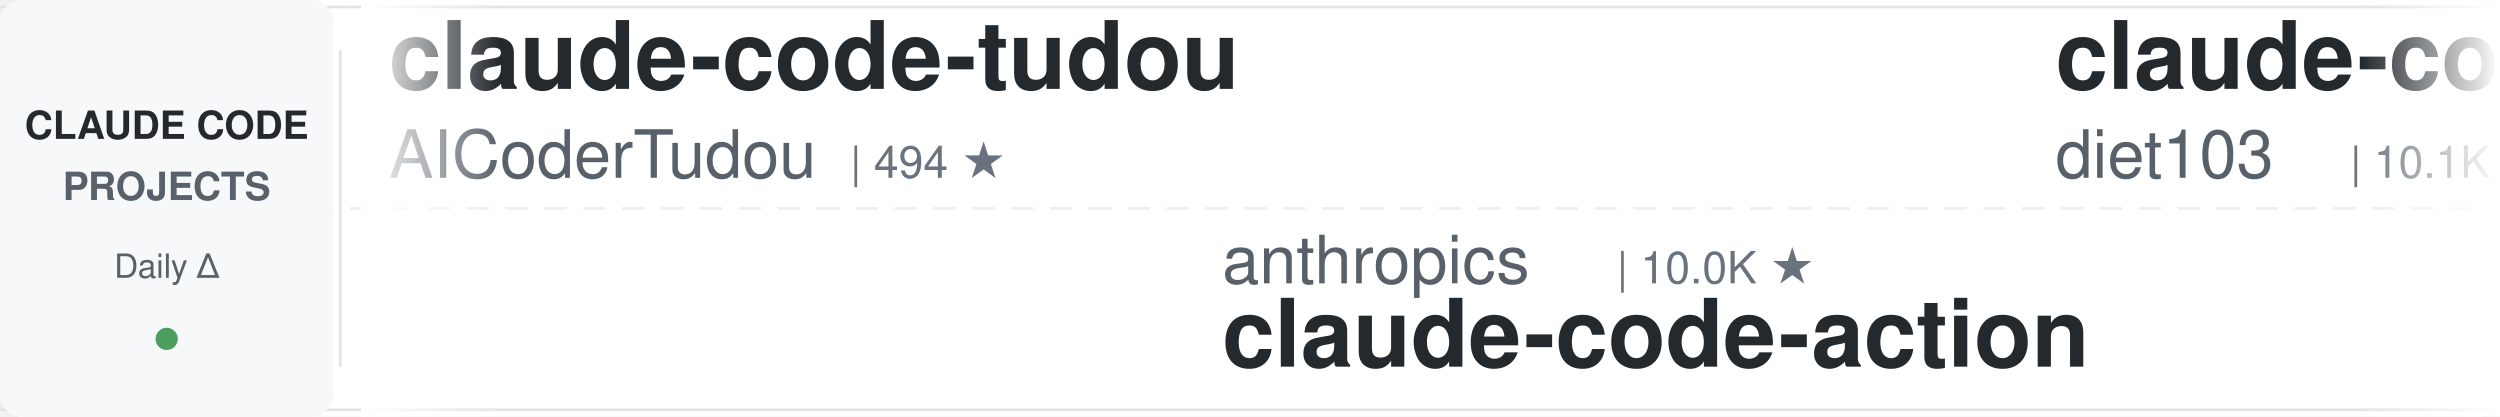
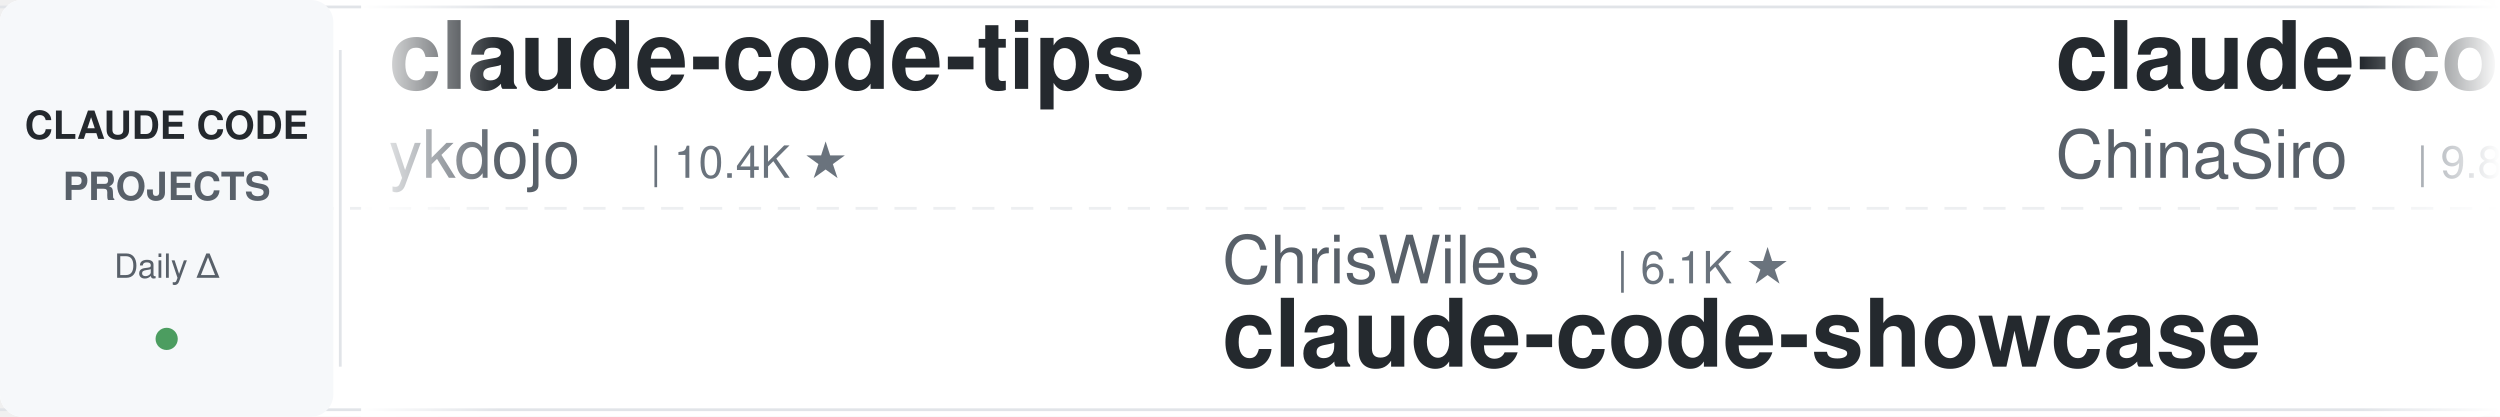
<svg xmlns="http://www.w3.org/2000/svg" width="900" height="150">
  <defs>
    <linearGradient id="awesomeLeftFade" x1="0%" y1="0%" x2="100%" y2="0%">
      <stop offset="0%" style="stop-color:#ffffff;stop-opacity:1" />
      <stop offset="100%" style="stop-color:#ffffff;stop-opacity:0" />
    </linearGradient>
    <linearGradient id="awesomeRightFade" x1="0%" y1="0%" x2="100%" y2="0%">
      <stop offset="0%" style="stop-color:#ffffff;stop-opacity:0" />
      <stop offset="100%" style="stop-color:#ffffff;stop-opacity:1" />
    </linearGradient>
  </defs>
  <rect width="900" height="150" fill="#ffffff" rx="8" />
  <rect x="0" y="2" width="900" height="1" fill="#e1e4e8" />
  <rect x="0" y="147" width="900" height="1" fill="#e1e4e8" />
  <line x1="0" y1="75" x2="900" y2="75" stroke="#e1e4e8" stroke-width="1" stroke-dasharray="8 6" opacity="0.6" />
  <rect x="0" y="0" width="120" height="150" fill="#f6f8fa" rx="8" />
  <text x="60" y="50" font-family="-apple-system, BlinkMacSystemFont, 'Segoe UI', Helvetica, Arial, sans-serif" font-size="14" font-weight="600" fill="#24292e" text-anchor="middle">CLAUDE CODE</text>
  <text x="60" y="72" font-family="-apple-system, BlinkMacSystemFont, 'Segoe UI', Helvetica, Arial, sans-serif" font-size="14" font-weight="600" fill="#586069" text-anchor="middle">PROJECTS</text>
  <text x="60" y="100" font-family="-apple-system, BlinkMacSystemFont, 'Segoe UI', Helvetica, Arial, sans-serif" font-size="12" font-weight="500" fill="#586069" text-anchor="middle">Daily Δ</text>
  <circle cx="60" cy="122" r="4" fill="#22863a" opacity="0.8" />
  <rect x="122" y="18" width="1" height="114" fill="#e1e4e8" />
  <clipPath id="awesomeTickerClip">
    <rect x="130" y="0" width="770" height="150" />
  </clipPath>
  <g clip-path="url(#awesomeTickerClip)">
    <g id="awesomeTickerItems">
      <animateTransform attributeName="transform" attributeType="XML" type="translate" from="0 0" to="-3000 0" dur="54s" repeatCount="indefinite" />
      <g transform="translate(0, 0)">
-         <text x="140" y="32" font-family="-apple-system, BlinkMacSystemFont, 'Segoe UI', Helvetica, Arial, sans-serif" font-size="34" font-weight="600" fill="#24292e">claude-code-tudou</text>
-         <text x="140" y="64" font-family="-apple-system, BlinkMacSystemFont, 'Segoe UI', Helvetica, Arial, sans-serif" font-size="24" font-weight="400" fill="#586069">AICoderTudou</text>
-         <text x="306" y="64" font-family="-apple-system, BlinkMacSystemFont, 'Segoe UI', Helvetica, Arial, sans-serif" font-size="16" font-weight="500" fill="#6a737d">| 494 ★</text>
+         <text x="140" y="32" font-family="-apple-system, BlinkMacSystemFont, 'Segoe UI', Helvetica, Arial, sans-serif" font-size="34" font-weight="600" fill="#24292e">claude-code-tips</text>
+         <text x="140" y="64" font-family="-apple-system, BlinkMacSystemFont, 'Segoe UI', Helvetica, Arial, sans-serif" font-size="24" font-weight="400" fill="#586069">ykdojo</text>
+         <text x="234" y="64" font-family="-apple-system, BlinkMacSystemFont, 'Segoe UI', Helvetica, Arial, sans-serif" font-size="16" font-weight="500" fill="#6a737d">| 10.4K ★</text>
      </g>
      <g transform="translate(300, 0)">
-         <text x="140" y="102" font-family="-apple-system, BlinkMacSystemFont, 'Segoe UI', Helvetica, Arial, sans-serif" font-size="24" font-weight="400" fill="#586069">anthropics</text>
-         <text x="282" y="102" font-family="-apple-system, BlinkMacSystemFont, 'Segoe UI', Helvetica, Arial, sans-serif" font-size="16" font-weight="500" fill="#6a737d">| 10.0K ★</text>
-         <text x="140" y="132" font-family="-apple-system, BlinkMacSystemFont, 'Segoe UI', Helvetica, Arial, sans-serif" font-size="34" font-weight="600" fill="#24292e">claude-code-action</text>
+         <text x="140" y="102" font-family="-apple-system, BlinkMacSystemFont, 'Segoe UI', Helvetica, Arial, sans-serif" font-size="24" font-weight="400" fill="#586069">ChrisWiles</text>
+         <text x="282" y="102" font-family="-apple-system, BlinkMacSystemFont, 'Segoe UI', Helvetica, Arial, sans-serif" font-size="16" font-weight="500" fill="#6a737d">| 6.1K ★</text>
+         <text x="140" y="132" font-family="-apple-system, BlinkMacSystemFont, 'Segoe UI', Helvetica, Arial, sans-serif" font-size="34" font-weight="600" fill="#24292e">claude-code-showcase</text>
      </g>
      <g transform="translate(600, 0)">
-         <text x="140" y="32" font-family="-apple-system, BlinkMacSystemFont, 'Segoe UI', Helvetica, Arial, sans-serif" font-size="34" font-weight="600" fill="#24292e">claude-code-infrastructu...</text>
-         <text x="140" y="64" font-family="-apple-system, BlinkMacSystemFont, 'Segoe UI', Helvetica, Arial, sans-serif" font-size="24" font-weight="400" fill="#586069">diet103</text>
-         <text x="246" y="64" font-family="-apple-system, BlinkMacSystemFont, 'Segoe UI', Helvetica, Arial, sans-serif" font-size="16" font-weight="500" fill="#6a737d">| 10.1K ★</text>
-       </g>
-       <g transform="translate(900, 0)">
-         <text x="140" y="102" font-family="-apple-system, BlinkMacSystemFont, 'Segoe UI', Helvetica, Arial, sans-serif" font-size="24" font-weight="400" fill="#586069">zebbern</text>
-         <text x="246" y="102" font-family="-apple-system, BlinkMacSystemFont, 'Segoe UI', Helvetica, Arial, sans-serif" font-size="16" font-weight="500" fill="#6a737d">| 4.7K ★</text>
-         <text x="140" y="132" font-family="-apple-system, BlinkMacSystemFont, 'Segoe UI', Helvetica, Arial, sans-serif" font-size="34" font-weight="600" fill="#24292e">claude-code-guide</text>
-       </g>
-       <g transform="translate(1200, 0)">
-         <text x="140" y="32" font-family="-apple-system, BlinkMacSystemFont, 'Segoe UI', Helvetica, Arial, sans-serif" font-size="34" font-weight="600" fill="#24292e">claude-code-rev</text>
-         <text x="140" y="64" font-family="-apple-system, BlinkMacSystemFont, 'Segoe UI', Helvetica, Arial, sans-serif" font-size="24" font-weight="400" fill="#586069">oboard</text>
-         <text x="234" y="64" font-family="-apple-system, BlinkMacSystemFont, 'Segoe UI', Helvetica, Arial, sans-serif" font-size="16" font-weight="500" fill="#6a737d">| 3.3K ★</text>
-       </g>
-       <g transform="translate(1500, 0)">
-         <text x="140" y="102" font-family="-apple-system, BlinkMacSystemFont, 'Segoe UI', Helvetica, Arial, sans-serif" font-size="24" font-weight="400" fill="#586069">rohitg00</text>
-         <text x="258" y="102" font-family="-apple-system, BlinkMacSystemFont, 'Segoe UI', Helvetica, Arial, sans-serif" font-size="16" font-weight="500" fill="#6a737d">| 2.9K ★</text>
-         <text x="335" y="102" font-family="-apple-system, BlinkMacSystemFont, 'Segoe UI', Helvetica, Arial, sans-serif" font-size="16" font-weight="500" fill="#22863a"> +1</text>
-         <text x="140" y="132" font-family="-apple-system, BlinkMacSystemFont, 'Segoe UI', Helvetica, Arial, sans-serif" font-size="34" font-weight="600" fill="#24292e">awesome-claude-code-tool...</text>
-       </g>
-       <g transform="translate(1800, 0)">
        <text x="140" y="32" font-family="-apple-system, BlinkMacSystemFont, 'Segoe UI', Helvetica, Arial, sans-serif" font-size="34" font-weight="600" fill="#24292e">claude-code-sourcemap</text>
        <text x="140" y="64" font-family="-apple-system, BlinkMacSystemFont, 'Segoe UI', Helvetica, Arial, sans-serif" font-size="24" font-weight="400" fill="#586069">ChinaSiro</text>
        <text x="270" y="64" font-family="-apple-system, BlinkMacSystemFont, 'Segoe UI', Helvetica, Arial, sans-serif" font-size="16" font-weight="500" fill="#6a737d">| 9.8K ★</text>
      </g>
+       <g transform="translate(900, 0)">
+         <text x="140" y="102" font-family="-apple-system, BlinkMacSystemFont, 'Segoe UI', Helvetica, Arial, sans-serif" font-size="24" font-weight="400" fill="#586069">overwirehq</text>
+         <text x="282" y="102" font-family="-apple-system, BlinkMacSystemFont, 'Segoe UI', Helvetica, Arial, sans-serif" font-size="16" font-weight="500" fill="#6a737d">| 2.8K ★</text>
+         <text x="140" y="132" font-family="-apple-system, BlinkMacSystemFont, 'Segoe UI', Helvetica, Arial, sans-serif" font-size="34" font-weight="600" fill="#24292e">claude-code-telegram</text>
+       </g>
+       <g transform="translate(1200, 0)">
+         <text x="140" y="32" font-family="-apple-system, BlinkMacSystemFont, 'Segoe UI', Helvetica, Arial, sans-serif" font-size="34" font-weight="600" fill="#24292e">everything-claude-code-z...</text>
+         <text x="140" y="64" font-family="-apple-system, BlinkMacSystemFont, 'Segoe UI', Helvetica, Arial, sans-serif" font-size="24" font-weight="400" fill="#586069">xu-xiang</text>
+         <text x="258" y="64" font-family="-apple-system, BlinkMacSystemFont, 'Segoe UI', Helvetica, Arial, sans-serif" font-size="16" font-weight="500" fill="#6a737d">| 2.0K ★</text>
+       </g>
+       <g transform="translate(1500, 0)">
+         <text x="140" y="102" font-family="-apple-system, BlinkMacSystemFont, 'Segoe UI', Helvetica, Arial, sans-serif" font-size="24" font-weight="400" fill="#586069">huangjia2019</text>
+         <text x="306" y="102" font-family="-apple-system, BlinkMacSystemFont, 'Segoe UI', Helvetica, Arial, sans-serif" font-size="16" font-weight="500" fill="#6a737d">| 1.2K ★</text>
+         <text x="140" y="132" font-family="-apple-system, BlinkMacSystemFont, 'Segoe UI', Helvetica, Arial, sans-serif" font-size="34" font-weight="600" fill="#24292e">claude-code-engineering</text>
+       </g>
+       <g transform="translate(1800, 0)">
+         <text x="140" y="32" font-family="-apple-system, BlinkMacSystemFont, 'Segoe UI', Helvetica, Arial, sans-serif" font-size="34" font-weight="600" fill="#24292e">claude-code-local</text>
+         <text x="140" y="64" font-family="-apple-system, BlinkMacSystemFont, 'Segoe UI', Helvetica, Arial, sans-serif" font-size="24" font-weight="400" fill="#586069">nicedreamzapp</text>
+         <text x="318" y="64" font-family="-apple-system, BlinkMacSystemFont, 'Segoe UI', Helvetica, Arial, sans-serif" font-size="16" font-weight="500" fill="#6a737d">| 3.5K ★</text>
+       </g>
      <g transform="translate(2100, 0)">
-         <text x="140" y="102" font-family="-apple-system, BlinkMacSystemFont, 'Segoe UI', Helvetica, Arial, sans-serif" font-size="24" font-weight="400" fill="#586069">ccplugins</text>
-         <text x="270" y="102" font-family="-apple-system, BlinkMacSystemFont, 'Segoe UI', Helvetica, Arial, sans-serif" font-size="16" font-weight="500" fill="#6a737d">| 1.0K ★</text>
-         <text x="140" y="132" font-family="-apple-system, BlinkMacSystemFont, 'Segoe UI', Helvetica, Arial, sans-serif" font-size="34" font-weight="600" fill="#24292e">awesome-claude-code-plug...</text>
+         <text x="140" y="102" font-family="-apple-system, BlinkMacSystemFont, 'Segoe UI', Helvetica, Arial, sans-serif" font-size="24" font-weight="400" fill="#586069">WorldFlowAI</text>
+         <text x="294" y="102" font-family="-apple-system, BlinkMacSystemFont, 'Segoe UI', Helvetica, Arial, sans-serif" font-size="16" font-weight="500" fill="#6a737d">| 6.7K ★</text>
+         <text x="371" y="102" font-family="-apple-system, BlinkMacSystemFont, 'Segoe UI', Helvetica, Arial, sans-serif" font-size="16" font-weight="500" fill="#22863a"> +3</text>
+         <text x="140" y="132" font-family="-apple-system, BlinkMacSystemFont, 'Segoe UI', Helvetica, Arial, sans-serif" font-size="34" font-weight="600" fill="#24292e">everything-claude-code</text>
      </g>
      <g transform="translate(2400, 0)">
-         <text x="140" y="32" font-family="-apple-system, BlinkMacSystemFont, 'Segoe UI', Helvetica, Arial, sans-serif" font-size="34" font-weight="600" fill="#24292e">claude-code-from-source</text>
-         <text x="140" y="64" font-family="-apple-system, BlinkMacSystemFont, 'Segoe UI', Helvetica, Arial, sans-serif" font-size="24" font-weight="400" fill="#586069">alejandrobalderas</text>
-         <text x="366" y="64" font-family="-apple-system, BlinkMacSystemFont, 'Segoe UI', Helvetica, Arial, sans-serif" font-size="16" font-weight="500" fill="#6a737d">| 3.0K ★</text>
+         <text x="140" y="32" font-family="-apple-system, BlinkMacSystemFont, 'Segoe UI', Helvetica, Arial, sans-serif" font-size="34" font-weight="600" fill="#24292e">my-claude-code-setup</text>
+         <text x="140" y="64" font-family="-apple-system, BlinkMacSystemFont, 'Segoe UI', Helvetica, Arial, sans-serif" font-size="24" font-weight="400" fill="#586069">centminmod</text>
+         <text x="282" y="64" font-family="-apple-system, BlinkMacSystemFont, 'Segoe UI', Helvetica, Arial, sans-serif" font-size="16" font-weight="500" fill="#6a737d">| 2.7K ★</text>
+         <text x="359" y="64" font-family="-apple-system, BlinkMacSystemFont, 'Segoe UI', Helvetica, Arial, sans-serif" font-size="16" font-weight="500" fill="#cb2431"> -2</text>
      </g>
      <g transform="translate(2700, 0)">
-         <text x="140" y="102" font-family="-apple-system, BlinkMacSystemFont, 'Segoe UI', Helvetica, Arial, sans-serif" font-size="24" font-weight="400" fill="#586069">disler</text>
-         <text x="234" y="102" font-family="-apple-system, BlinkMacSystemFont, 'Segoe UI', Helvetica, Arial, sans-serif" font-size="16" font-weight="500" fill="#6a737d">| 1.7K ★</text>
-         <text x="140" y="132" font-family="-apple-system, BlinkMacSystemFont, 'Segoe UI', Helvetica, Arial, sans-serif" font-size="34" font-weight="600" fill="#24292e">pi-vs-claude-code</text>
+         <text x="140" y="102" font-family="-apple-system, BlinkMacSystemFont, 'Segoe UI', Helvetica, Arial, sans-serif" font-size="24" font-weight="400" fill="#586069">liuup</text>
+         <text x="222" y="102" font-family="-apple-system, BlinkMacSystemFont, 'Segoe UI', Helvetica, Arial, sans-serif" font-size="16" font-weight="500" fill="#6a737d">| 4.1K ★</text>
+         <text x="140" y="132" font-family="-apple-system, BlinkMacSystemFont, 'Segoe UI', Helvetica, Arial, sans-serif" font-size="34" font-weight="600" fill="#24292e">claude-code-analysis</text>
      </g>
      <g transform="translate(3000, 0)">
-         <text x="140" y="32" font-family="-apple-system, BlinkMacSystemFont, 'Segoe UI', Helvetica, Arial, sans-serif" font-size="34" font-weight="600" fill="#24292e">claude-code-tudou</text>
-         <text x="140" y="64" font-family="-apple-system, BlinkMacSystemFont, 'Segoe UI', Helvetica, Arial, sans-serif" font-size="24" font-weight="400" fill="#586069">AICoderTudou</text>
-         <text x="306" y="64" font-family="-apple-system, BlinkMacSystemFont, 'Segoe UI', Helvetica, Arial, sans-serif" font-size="16" font-weight="500" fill="#6a737d">| 494 ★</text>
+         <text x="140" y="32" font-family="-apple-system, BlinkMacSystemFont, 'Segoe UI', Helvetica, Arial, sans-serif" font-size="34" font-weight="600" fill="#24292e">claude-code-tips</text>
+         <text x="140" y="64" font-family="-apple-system, BlinkMacSystemFont, 'Segoe UI', Helvetica, Arial, sans-serif" font-size="24" font-weight="400" fill="#586069">ykdojo</text>
+         <text x="234" y="64" font-family="-apple-system, BlinkMacSystemFont, 'Segoe UI', Helvetica, Arial, sans-serif" font-size="16" font-weight="500" fill="#6a737d">| 10.4K ★</text>
      </g>
      <g transform="translate(3300, 0)">
-         <text x="140" y="102" font-family="-apple-system, BlinkMacSystemFont, 'Segoe UI', Helvetica, Arial, sans-serif" font-size="24" font-weight="400" fill="#586069">anthropics</text>
-         <text x="282" y="102" font-family="-apple-system, BlinkMacSystemFont, 'Segoe UI', Helvetica, Arial, sans-serif" font-size="16" font-weight="500" fill="#6a737d">| 10.0K ★</text>
-         <text x="140" y="132" font-family="-apple-system, BlinkMacSystemFont, 'Segoe UI', Helvetica, Arial, sans-serif" font-size="34" font-weight="600" fill="#24292e">claude-code-action</text>
+         <text x="140" y="102" font-family="-apple-system, BlinkMacSystemFont, 'Segoe UI', Helvetica, Arial, sans-serif" font-size="24" font-weight="400" fill="#586069">ChrisWiles</text>
+         <text x="282" y="102" font-family="-apple-system, BlinkMacSystemFont, 'Segoe UI', Helvetica, Arial, sans-serif" font-size="16" font-weight="500" fill="#6a737d">| 6.1K ★</text>
+         <text x="140" y="132" font-family="-apple-system, BlinkMacSystemFont, 'Segoe UI', Helvetica, Arial, sans-serif" font-size="34" font-weight="600" fill="#24292e">claude-code-showcase</text>
      </g>
      <g transform="translate(3600, 0)">
-         <text x="140" y="32" font-family="-apple-system, BlinkMacSystemFont, 'Segoe UI', Helvetica, Arial, sans-serif" font-size="34" font-weight="600" fill="#24292e">claude-code-infrastructu...</text>
-         <text x="140" y="64" font-family="-apple-system, BlinkMacSystemFont, 'Segoe UI', Helvetica, Arial, sans-serif" font-size="24" font-weight="400" fill="#586069">diet103</text>
-         <text x="246" y="64" font-family="-apple-system, BlinkMacSystemFont, 'Segoe UI', Helvetica, Arial, sans-serif" font-size="16" font-weight="500" fill="#6a737d">| 10.1K ★</text>
+         <text x="140" y="32" font-family="-apple-system, BlinkMacSystemFont, 'Segoe UI', Helvetica, Arial, sans-serif" font-size="34" font-weight="600" fill="#24292e">claude-code-sourcemap</text>
+         <text x="140" y="64" font-family="-apple-system, BlinkMacSystemFont, 'Segoe UI', Helvetica, Arial, sans-serif" font-size="24" font-weight="400" fill="#586069">ChinaSiro</text>
+         <text x="270" y="64" font-family="-apple-system, BlinkMacSystemFont, 'Segoe UI', Helvetica, Arial, sans-serif" font-size="16" font-weight="500" fill="#6a737d">| 9.8K ★</text>
      </g>
      <g transform="translate(3900, 0)">
-         <text x="140" y="102" font-family="-apple-system, BlinkMacSystemFont, 'Segoe UI', Helvetica, Arial, sans-serif" font-size="24" font-weight="400" fill="#586069">zebbern</text>
-         <text x="246" y="102" font-family="-apple-system, BlinkMacSystemFont, 'Segoe UI', Helvetica, Arial, sans-serif" font-size="16" font-weight="500" fill="#6a737d">| 4.7K ★</text>
-         <text x="140" y="132" font-family="-apple-system, BlinkMacSystemFont, 'Segoe UI', Helvetica, Arial, sans-serif" font-size="34" font-weight="600" fill="#24292e">claude-code-guide</text>
+         <text x="140" y="102" font-family="-apple-system, BlinkMacSystemFont, 'Segoe UI', Helvetica, Arial, sans-serif" font-size="24" font-weight="400" fill="#586069">overwirehq</text>
+         <text x="282" y="102" font-family="-apple-system, BlinkMacSystemFont, 'Segoe UI', Helvetica, Arial, sans-serif" font-size="16" font-weight="500" fill="#6a737d">| 2.8K ★</text>
+         <text x="140" y="132" font-family="-apple-system, BlinkMacSystemFont, 'Segoe UI', Helvetica, Arial, sans-serif" font-size="34" font-weight="600" fill="#24292e">claude-code-telegram</text>
      </g>
    </g>
  </g>
  <rect x="130" y="0" width="50" height="150" fill="url(#awesomeLeftFade)" />
  <rect x="850" y="0" width="50" height="150" fill="url(#awesomeRightFade)" />
</svg>
